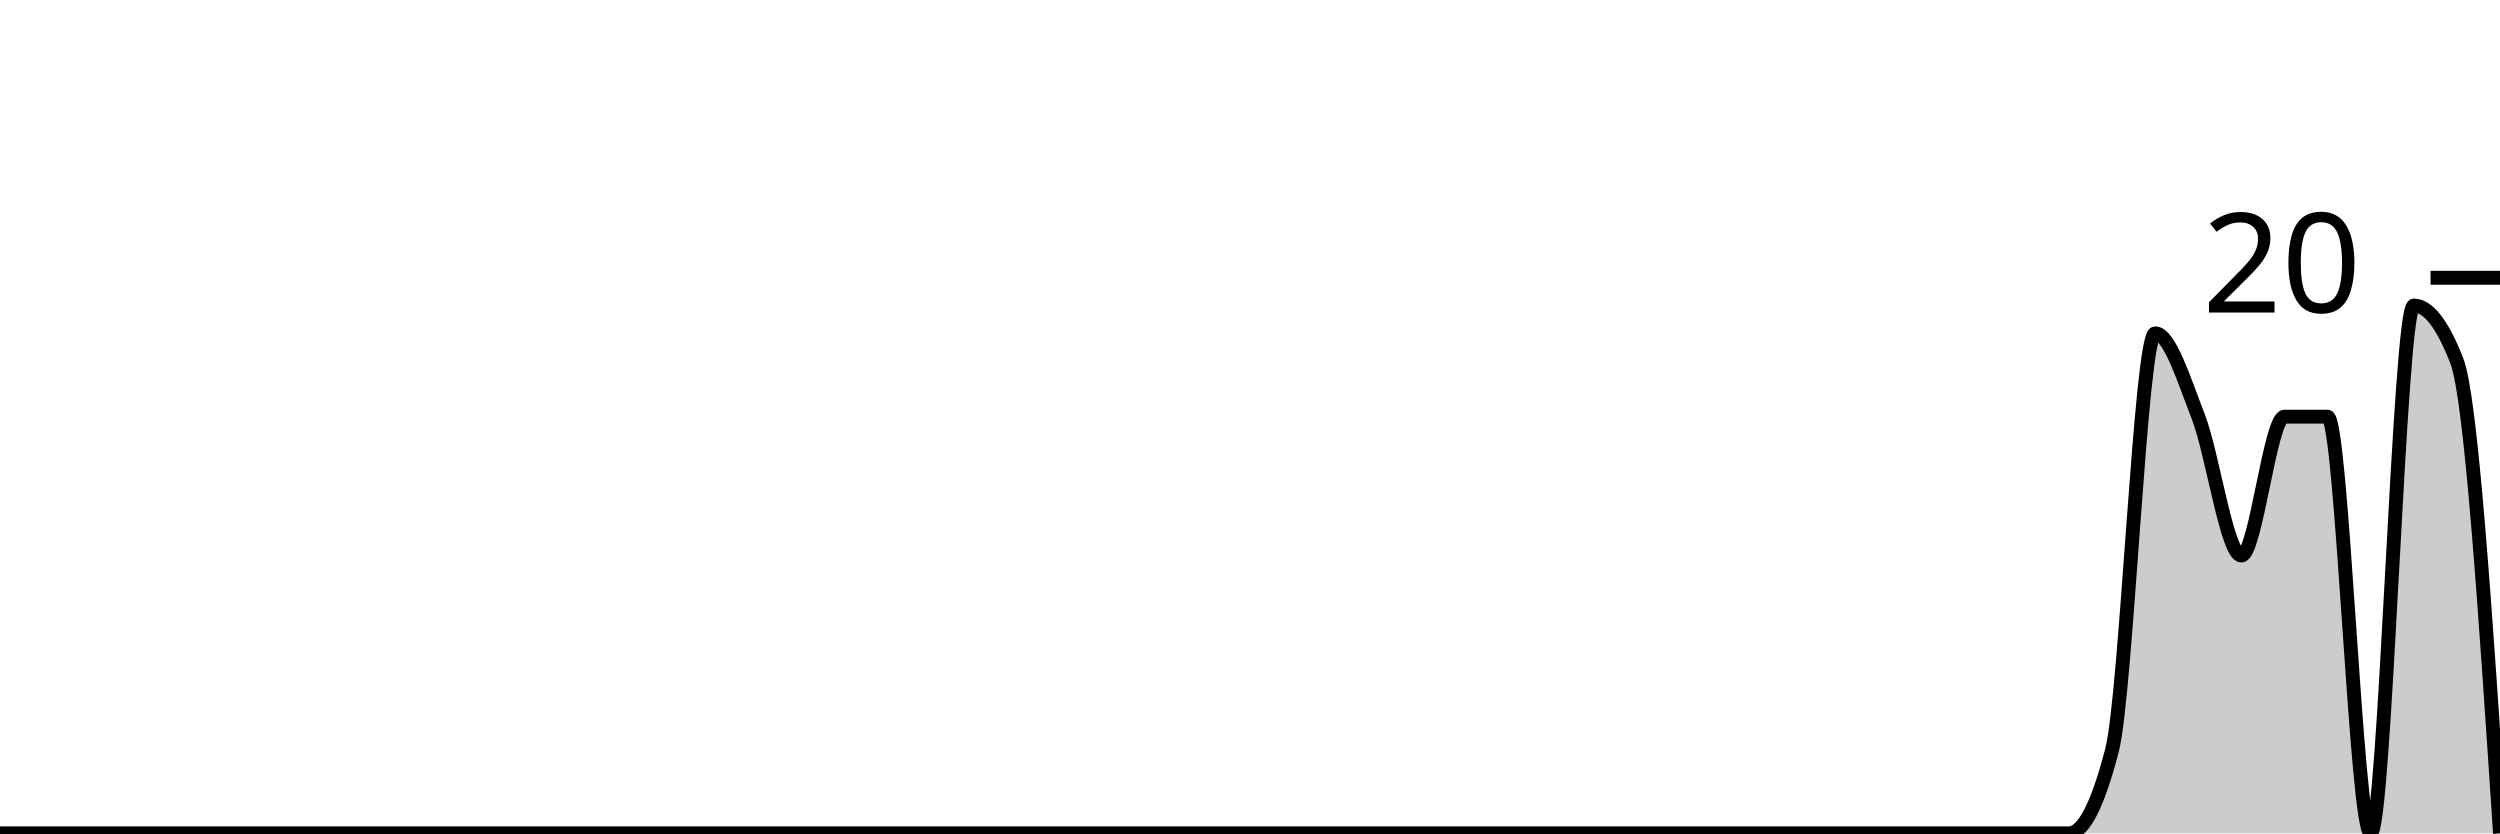
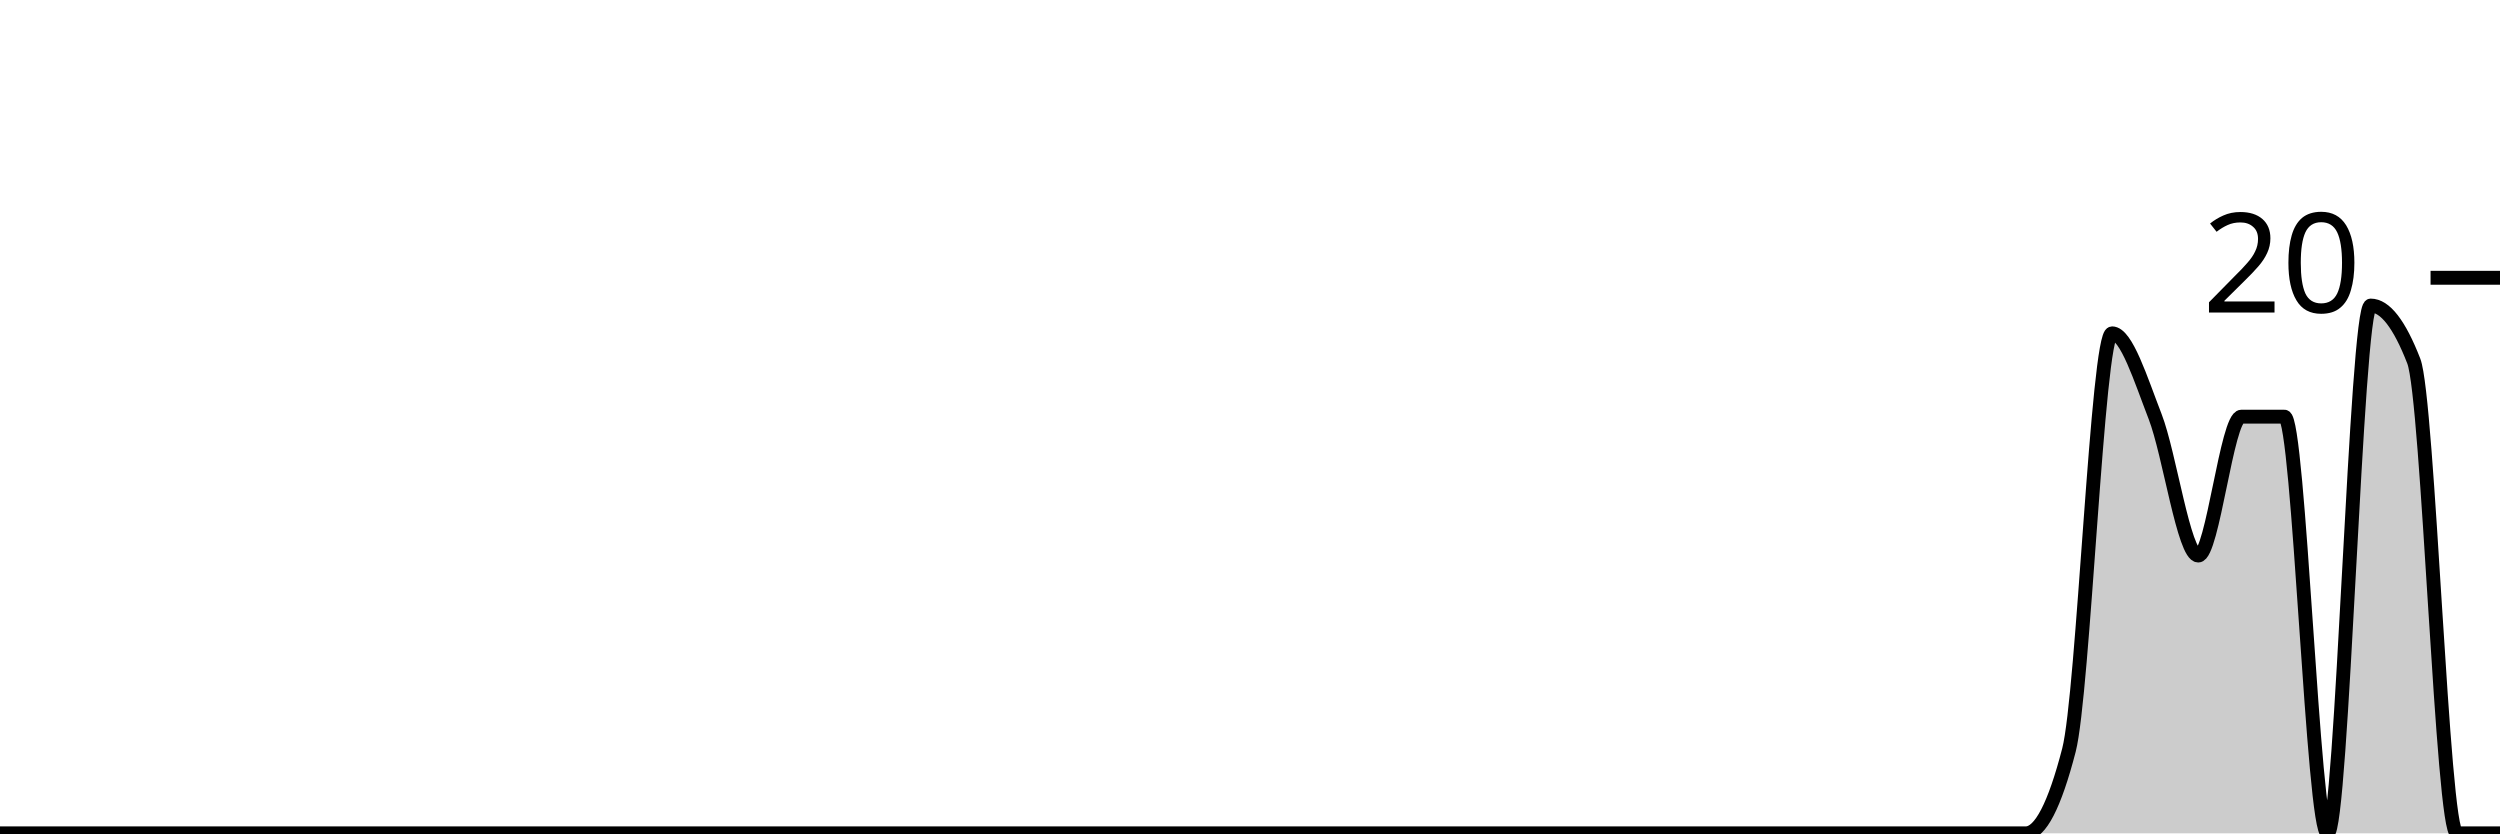
<svg xmlns="http://www.w3.org/2000/svg" viewBox="0 0 180 60">
  <g transform="translate(0,20)">
-     <path class="area" fill="rgba(0, 0, 0, 0.2)" d="M0,40C1.034,40,2.069,40,3.103,40C4.138,40,5.172,40,6.207,40C7.241,40,8.276,40,9.31,40C10.345,40,11.379,40,12.414,40C13.448,40,14.483,40,15.517,40C16.552,40,17.586,40,18.621,40C19.655,40,20.69,40,21.724,40C22.759,40,23.793,40,24.828,40C25.862,40,26.897,40,27.931,40C28.966,40,30,40,31.034,40C32.069,40,33.103,40,34.138,40C35.172,40,36.207,40,37.241,40C38.276,40,39.31,40,40.345,40C41.379,40,42.414,40,43.448,40C44.483,40,45.517,40,46.552,40C47.586,40,48.621,40,49.655,40C50.69,40,51.724,40,52.759,40C53.793,40,54.828,40,55.862,40C56.897,40,57.931,40,58.966,40C60,40,61.034,40,62.069,40C63.103,40,64.138,40,65.172,40C66.207,40,67.241,40,68.276,40C69.31,40,70.345,40,71.379,40C72.414,40,73.448,40,74.483,40C75.517,40,76.552,40,77.586,40C78.621,40,79.655,40,80.69,40C81.724,40,82.759,40,83.793,40C84.828,40,85.862,40,86.897,40C87.931,40,88.966,40,90,40C91.034,40,92.069,40,93.103,40C94.138,40,95.172,40,96.207,40C97.241,40,98.276,40,99.31,40C100.345,40,101.379,40,102.414,40C103.448,40,104.483,40,105.517,40C106.552,40,107.586,40,108.621,40C109.655,40,110.69,40,111.724,40C112.759,40,113.793,40,114.828,40C115.862,40,116.897,40,117.931,40C118.966,40,120,40,121.034,40C122.069,40,123.103,40,124.138,40C125.172,40,126.207,40,127.241,40C128.276,40,129.31,40,130.345,40C131.379,40,132.414,40,133.448,40C134.483,40,135.517,40,136.552,40C137.586,40,138.621,40,139.655,40C140.69,40,141.724,40,142.759,40C143.793,40,144.828,40,145.862,40C146.897,40,147.931,40,148.966,40C150,40,151.034,38,152.069,34C153.103,30,154.138,4,155.172,4C156.207,4,157.241,7.333,158.276,10C159.31,12.667,160.345,20,161.379,20C162.414,20,163.448,10,164.483,10C165.517,10,166.552,10,167.586,10C168.621,10,169.655,40,170.69,40C171.724,40,172.759,2,173.793,2C174.828,2,175.862,3.333,176.897,6C177.931,8.667,178.966,24.333,180,40L180,40C178.966,40,177.931,40,176.897,40C175.862,40,174.828,40,173.793,40C172.759,40,171.724,40,170.69,40C169.655,40,168.621,40,167.586,40C166.552,40,165.517,40,164.483,40C163.448,40,162.414,40,161.379,40C160.345,40,159.31,40,158.276,40C157.241,40,156.207,40,155.172,40C154.138,40,153.103,40,152.069,40C151.034,40,150,40,148.966,40C147.931,40,146.897,40,145.862,40C144.828,40,143.793,40,142.759,40C141.724,40,140.69,40,139.655,40C138.621,40,137.586,40,136.552,40C135.517,40,134.483,40,133.448,40C132.414,40,131.379,40,130.345,40C129.31,40,128.276,40,127.241,40C126.207,40,125.172,40,124.138,40C123.103,40,122.069,40,121.034,40C120,40,118.966,40,117.931,40C116.897,40,115.862,40,114.828,40C113.793,40,112.759,40,111.724,40C110.69,40,109.655,40,108.621,40C107.586,40,106.552,40,105.517,40C104.483,40,103.448,40,102.414,40C101.379,40,100.345,40,99.31,40C98.276,40,97.241,40,96.207,40C95.172,40,94.138,40,93.103,40C92.069,40,91.034,40,90,40C88.966,40,87.931,40,86.897,40C85.862,40,84.828,40,83.793,40C82.759,40,81.724,40,80.69,40C79.655,40,78.621,40,77.586,40C76.552,40,75.517,40,74.483,40C73.448,40,72.414,40,71.379,40C70.345,40,69.31,40,68.276,40C67.241,40,66.207,40,65.172,40C64.138,40,63.103,40,62.069,40C61.034,40,60,40,58.966,40C57.931,40,56.897,40,55.862,40C54.828,40,53.793,40,52.759,40C51.724,40,50.69,40,49.655,40C48.621,40,47.586,40,46.552,40C45.517,40,44.483,40,43.448,40C42.414,40,41.379,40,40.345,40C39.31,40,38.276,40,37.241,40C36.207,40,35.172,40,34.138,40C33.103,40,32.069,40,31.034,40C30,40,28.966,40,27.931,40C26.897,40,25.862,40,24.828,40C23.793,40,22.759,40,21.724,40C20.69,40,19.655,40,18.621,40C17.586,40,16.552,40,15.517,40C14.483,40,13.448,40,12.414,40C11.379,40,10.345,40,9.31,40C8.276,40,7.241,40,6.207,40C5.172,40,4.138,40,3.103,40C2.069,40,1.034,40,0,40Z" />
-     <path class="line" stroke="black" fill="none" d="M0,40C1.034,40,2.069,40,3.103,40C4.138,40,5.172,40,6.207,40C7.241,40,8.276,40,9.31,40C10.345,40,11.379,40,12.414,40C13.448,40,14.483,40,15.517,40C16.552,40,17.586,40,18.621,40C19.655,40,20.69,40,21.724,40C22.759,40,23.793,40,24.828,40C25.862,40,26.897,40,27.931,40C28.966,40,30,40,31.034,40C32.069,40,33.103,40,34.138,40C35.172,40,36.207,40,37.241,40C38.276,40,39.31,40,40.345,40C41.379,40,42.414,40,43.448,40C44.483,40,45.517,40,46.552,40C47.586,40,48.621,40,49.655,40C50.69,40,51.724,40,52.759,40C53.793,40,54.828,40,55.862,40C56.897,40,57.931,40,58.966,40C60,40,61.034,40,62.069,40C63.103,40,64.138,40,65.172,40C66.207,40,67.241,40,68.276,40C69.31,40,70.345,40,71.379,40C72.414,40,73.448,40,74.483,40C75.517,40,76.552,40,77.586,40C78.621,40,79.655,40,80.69,40C81.724,40,82.759,40,83.793,40C84.828,40,85.862,40,86.897,40C87.931,40,88.966,40,90,40C91.034,40,92.069,40,93.103,40C94.138,40,95.172,40,96.207,40C97.241,40,98.276,40,99.31,40C100.345,40,101.379,40,102.414,40C103.448,40,104.483,40,105.517,40C106.552,40,107.586,40,108.621,40C109.655,40,110.69,40,111.724,40C112.759,40,113.793,40,114.828,40C115.862,40,116.897,40,117.931,40C118.966,40,120,40,121.034,40C122.069,40,123.103,40,124.138,40C125.172,40,126.207,40,127.241,40C128.276,40,129.31,40,130.345,40C131.379,40,132.414,40,133.448,40C134.483,40,135.517,40,136.552,40C137.586,40,138.621,40,139.655,40C140.69,40,141.724,40,142.759,40C143.793,40,144.828,40,145.862,40C146.897,40,147.931,40,148.966,40C150,40,151.034,38,152.069,34C153.103,30,154.138,4,155.172,4C156.207,4,157.241,7.333,158.276,10C159.31,12.667,160.345,20,161.379,20C162.414,20,163.448,10,164.483,10C165.517,10,166.552,10,167.586,10C168.621,10,169.655,40,170.69,40C171.724,40,172.759,2,173.793,2C174.828,2,175.862,3.333,176.897,6C177.931,8.667,178.966,24.333,180,40" />
+     <path class="area" fill="rgba(0, 0, 0, 0.2)" d="M0,40C1.034,40,2.069,40,3.103,40C4.138,40,5.172,40,6.207,40C7.241,40,8.276,40,9.31,40C10.345,40,11.379,40,12.414,40C13.448,40,14.483,40,15.517,40C16.552,40,17.586,40,18.621,40C19.655,40,20.69,40,21.724,40C22.759,40,23.793,40,24.828,40C25.862,40,26.897,40,27.931,40C28.966,40,30,40,31.034,40C32.069,40,33.103,40,34.138,40C35.172,40,36.207,40,37.241,40C38.276,40,39.31,40,40.345,40C41.379,40,42.414,40,43.448,40C44.483,40,45.517,40,46.552,40C47.586,40,48.621,40,49.655,40C50.69,40,51.724,40,52.759,40C53.793,40,54.828,40,55.862,40C56.897,40,57.931,40,58.966,40C60,40,61.034,40,62.069,40C63.103,40,64.138,40,65.172,40C66.207,40,67.241,40,68.276,40C69.31,40,70.345,40,71.379,40C72.414,40,73.448,40,74.483,40C75.517,40,76.552,40,77.586,40C78.621,40,79.655,40,80.69,40C81.724,40,82.759,40,83.793,40C84.828,40,85.862,40,86.897,40C87.931,40,88.966,40,90,40C91.034,40,92.069,40,93.103,40C94.138,40,95.172,40,96.207,40C97.241,40,98.276,40,99.31,40C100.345,40,101.379,40,102.414,40C103.448,40,104.483,40,105.517,40C106.552,40,107.586,40,108.621,40C109.655,40,110.69,40,111.724,40C112.759,40,113.793,40,114.828,40C115.862,40,116.897,40,117.931,40C118.966,40,120,40,121.034,40C122.069,40,123.103,40,124.138,40C125.172,40,126.207,40,127.241,40C128.276,40,129.31,40,130.345,40C131.379,40,132.414,40,133.448,40C134.483,40,135.517,40,136.552,40C137.586,40,138.621,40,139.655,40C140.69,40,141.724,40,142.759,40C143.793,40,144.828,40,145.862,40C146.897,40,147.931,38,148.966,34C150,30,151.034,4,152.069,4C153.103,4,154.138,7.333,155.172,10C156.207,12.667,157.241,20,158.276,20C159.31,20,160.345,10,161.379,10C162.414,10,163.448,10,164.483,10C165.517,10,166.552,40,167.586,40C168.621,40,169.655,2,170.69,2C171.724,2,172.759,3.333,173.793,6C174.828,8.667,175.862,40,176.897,40C177.931,40,178.966,40,180,40L180,40C178.966,40,177.931,40,176.897,40C175.862,40,174.828,40,173.793,40C172.759,40,171.724,40,170.69,40C169.655,40,168.621,40,167.586,40C166.552,40,165.517,40,164.483,40C163.448,40,162.414,40,161.379,40C160.345,40,159.31,40,158.276,40C157.241,40,156.207,40,155.172,40C154.138,40,153.103,40,152.069,40C151.034,40,150,40,148.966,40C147.931,40,146.897,40,145.862,40C144.828,40,143.793,40,142.759,40C141.724,40,140.69,40,139.655,40C138.621,40,137.586,40,136.552,40C135.517,40,134.483,40,133.448,40C132.414,40,131.379,40,130.345,40C129.31,40,128.276,40,127.241,40C126.207,40,125.172,40,124.138,40C123.103,40,122.069,40,121.034,40C120,40,118.966,40,117.931,40C116.897,40,115.862,40,114.828,40C113.793,40,112.759,40,111.724,40C110.69,40,109.655,40,108.621,40C107.586,40,106.552,40,105.517,40C104.483,40,103.448,40,102.414,40C101.379,40,100.345,40,99.31,40C98.276,40,97.241,40,96.207,40C95.172,40,94.138,40,93.103,40C92.069,40,91.034,40,90,40C88.966,40,87.931,40,86.897,40C85.862,40,84.828,40,83.793,40C82.759,40,81.724,40,80.69,40C79.655,40,78.621,40,77.586,40C76.552,40,75.517,40,74.483,40C73.448,40,72.414,40,71.379,40C70.345,40,69.31,40,68.276,40C67.241,40,66.207,40,65.172,40C64.138,40,63.103,40,62.069,40C61.034,40,60,40,58.966,40C57.931,40,56.897,40,55.862,40C54.828,40,53.793,40,52.759,40C51.724,40,50.69,40,49.655,40C48.621,40,47.586,40,46.552,40C45.517,40,44.483,40,43.448,40C42.414,40,41.379,40,40.345,40C39.31,40,38.276,40,37.241,40C36.207,40,35.172,40,34.138,40C33.103,40,32.069,40,31.034,40C30,40,28.966,40,27.931,40C26.897,40,25.862,40,24.828,40C23.793,40,22.759,40,21.724,40C20.69,40,19.655,40,18.621,40C17.586,40,16.552,40,15.517,40C14.483,40,13.448,40,12.414,40C11.379,40,10.345,40,9.31,40C8.276,40,7.241,40,6.207,40C5.172,40,4.138,40,3.103,40C2.069,40,1.034,40,0,40Z" />
+     <path class="line" stroke="black" fill="none" d="M0,40C1.034,40,2.069,40,3.103,40C4.138,40,5.172,40,6.207,40C7.241,40,8.276,40,9.31,40C10.345,40,11.379,40,12.414,40C13.448,40,14.483,40,15.517,40C16.552,40,17.586,40,18.621,40C19.655,40,20.69,40,21.724,40C22.759,40,23.793,40,24.828,40C25.862,40,26.897,40,27.931,40C28.966,40,30,40,31.034,40C32.069,40,33.103,40,34.138,40C35.172,40,36.207,40,37.241,40C38.276,40,39.31,40,40.345,40C41.379,40,42.414,40,43.448,40C44.483,40,45.517,40,46.552,40C47.586,40,48.621,40,49.655,40C50.69,40,51.724,40,52.759,40C53.793,40,54.828,40,55.862,40C56.897,40,57.931,40,58.966,40C60,40,61.034,40,62.069,40C63.103,40,64.138,40,65.172,40C66.207,40,67.241,40,68.276,40C69.31,40,70.345,40,71.379,40C72.414,40,73.448,40,74.483,40C75.517,40,76.552,40,77.586,40C78.621,40,79.655,40,80.69,40C81.724,40,82.759,40,83.793,40C84.828,40,85.862,40,86.897,40C87.931,40,88.966,40,90,40C91.034,40,92.069,40,93.103,40C94.138,40,95.172,40,96.207,40C97.241,40,98.276,40,99.31,40C100.345,40,101.379,40,102.414,40C103.448,40,104.483,40,105.517,40C106.552,40,107.586,40,108.621,40C109.655,40,110.69,40,111.724,40C112.759,40,113.793,40,114.828,40C115.862,40,116.897,40,117.931,40C118.966,40,120,40,121.034,40C122.069,40,123.103,40,124.138,40C125.172,40,126.207,40,127.241,40C128.276,40,129.31,40,130.345,40C131.379,40,132.414,40,133.448,40C134.483,40,135.517,40,136.552,40C137.586,40,138.621,40,139.655,40C140.69,40,141.724,40,142.759,40C143.793,40,144.828,40,145.862,40C146.897,40,147.931,38,148.966,34C150,30,151.034,4,152.069,4C153.103,4,154.138,7.333,155.172,10C156.207,12.667,157.241,20,158.276,20C159.31,20,160.345,10,161.379,10C162.414,10,163.448,10,164.483,10C165.517,10,166.552,40,167.586,40C168.621,40,169.655,2,170.69,2C171.724,2,172.759,3.333,173.793,6C174.828,8.667,175.862,40,176.897,40C177.931,40,178.966,40,180,40" />
    <path class="axis-ceiling" stroke-width="1" stroke="black" fill="none" d="M175,0L180,0" />
    <text class="axis-ceiling-label" font-family="sans-serif" text-anchor="end" font-size="10px" x="170" y="2.5">20</text>
  </g>
</svg>
